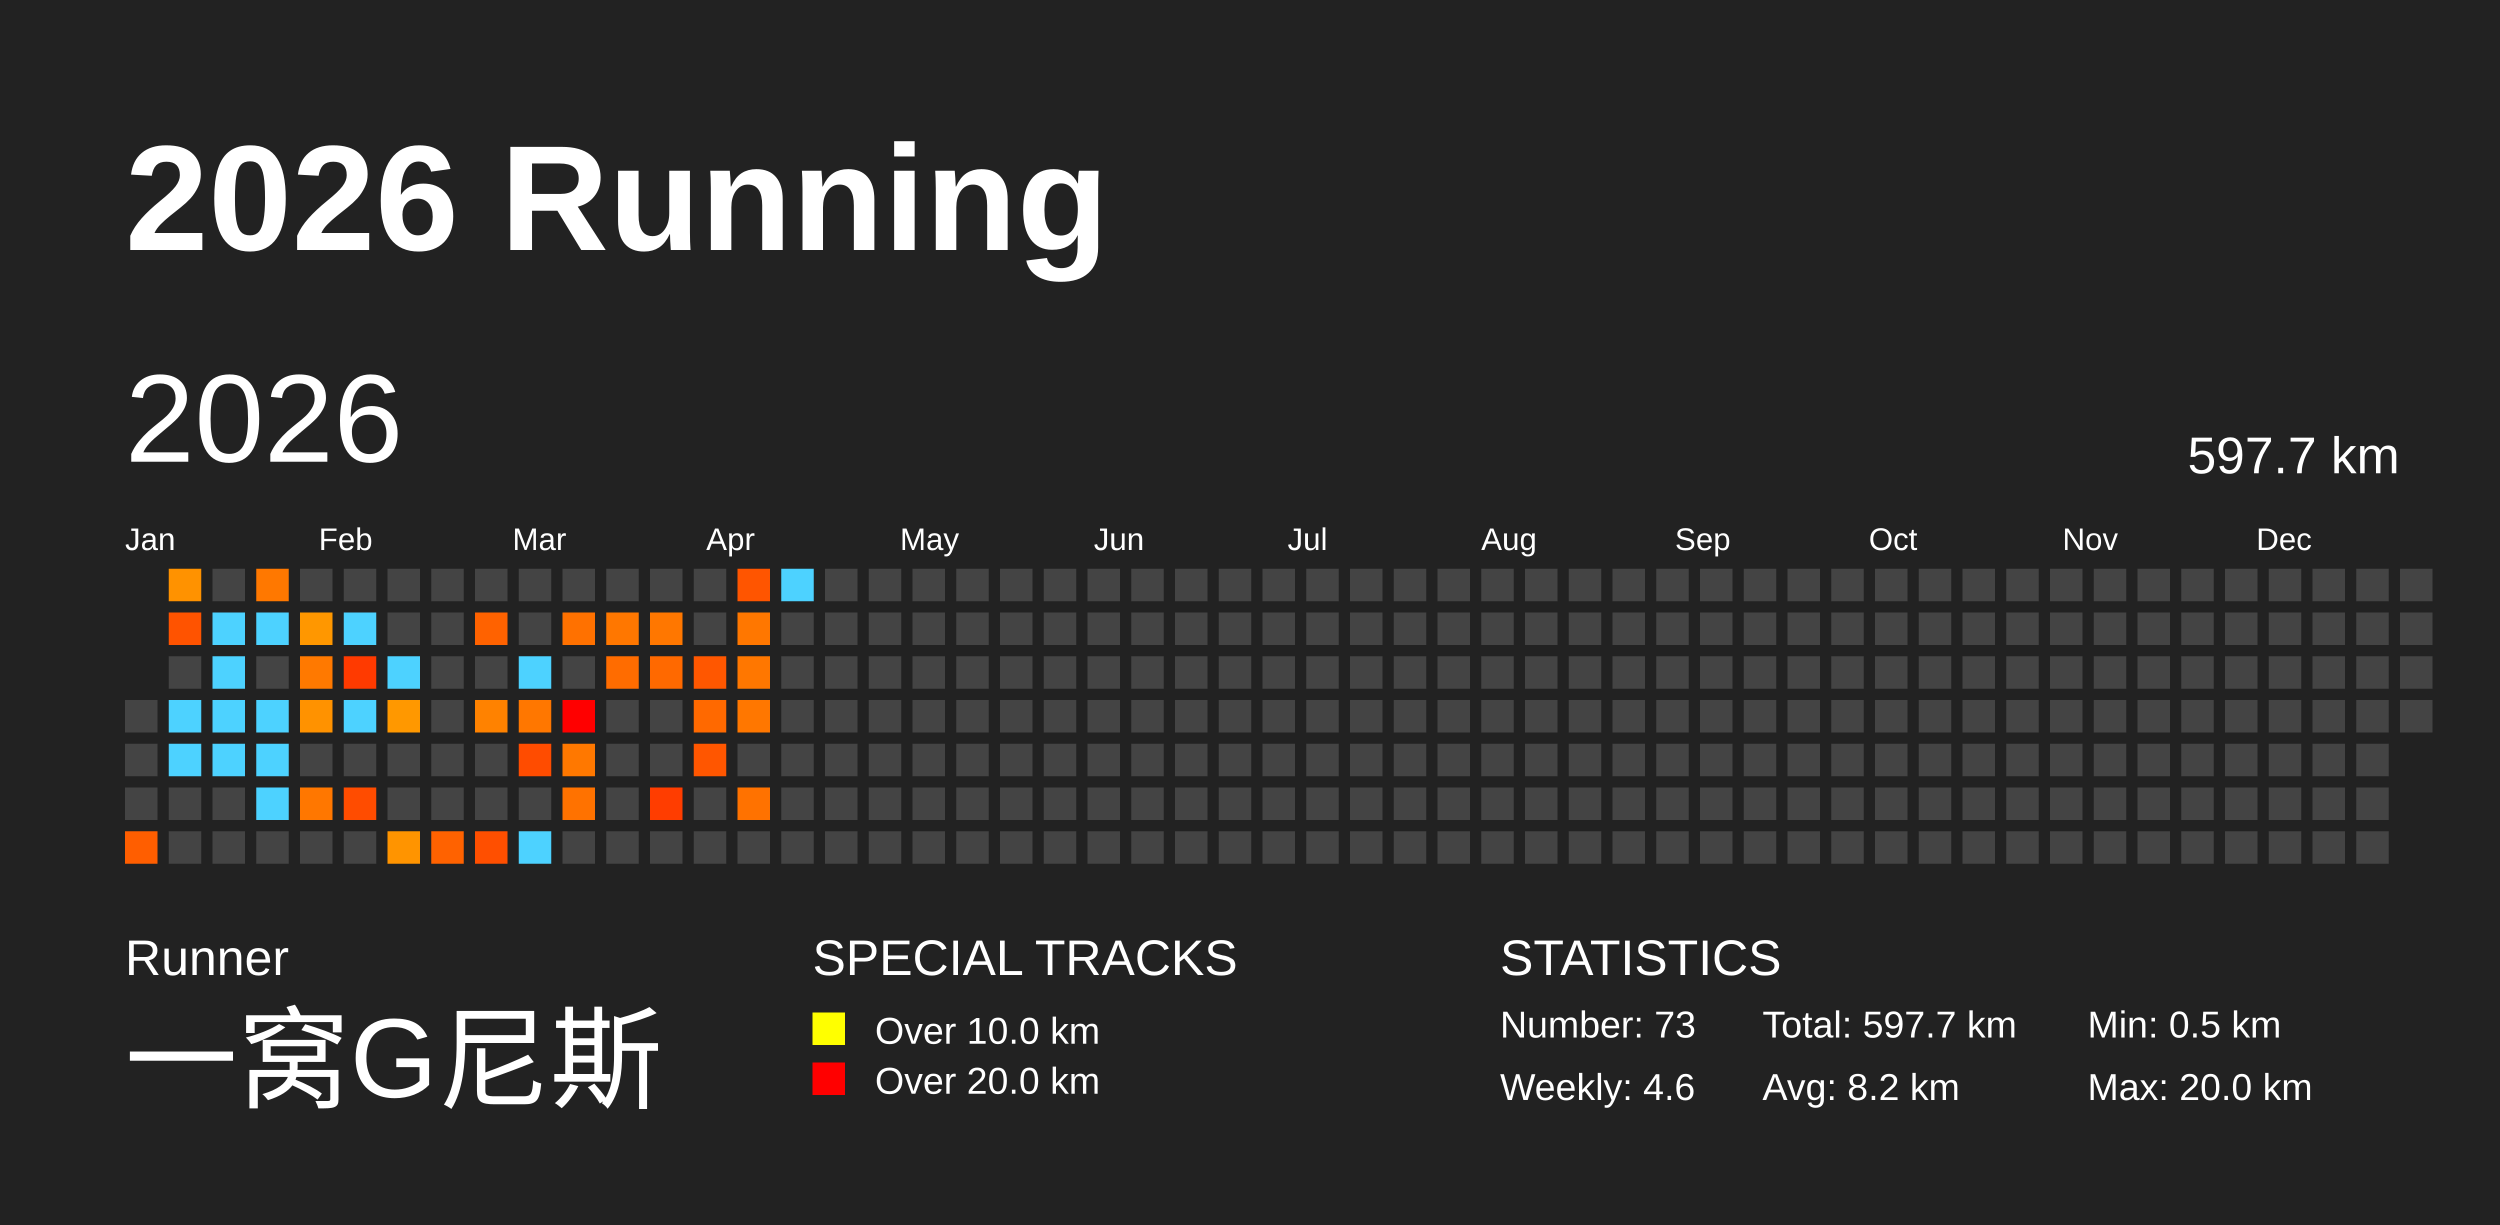
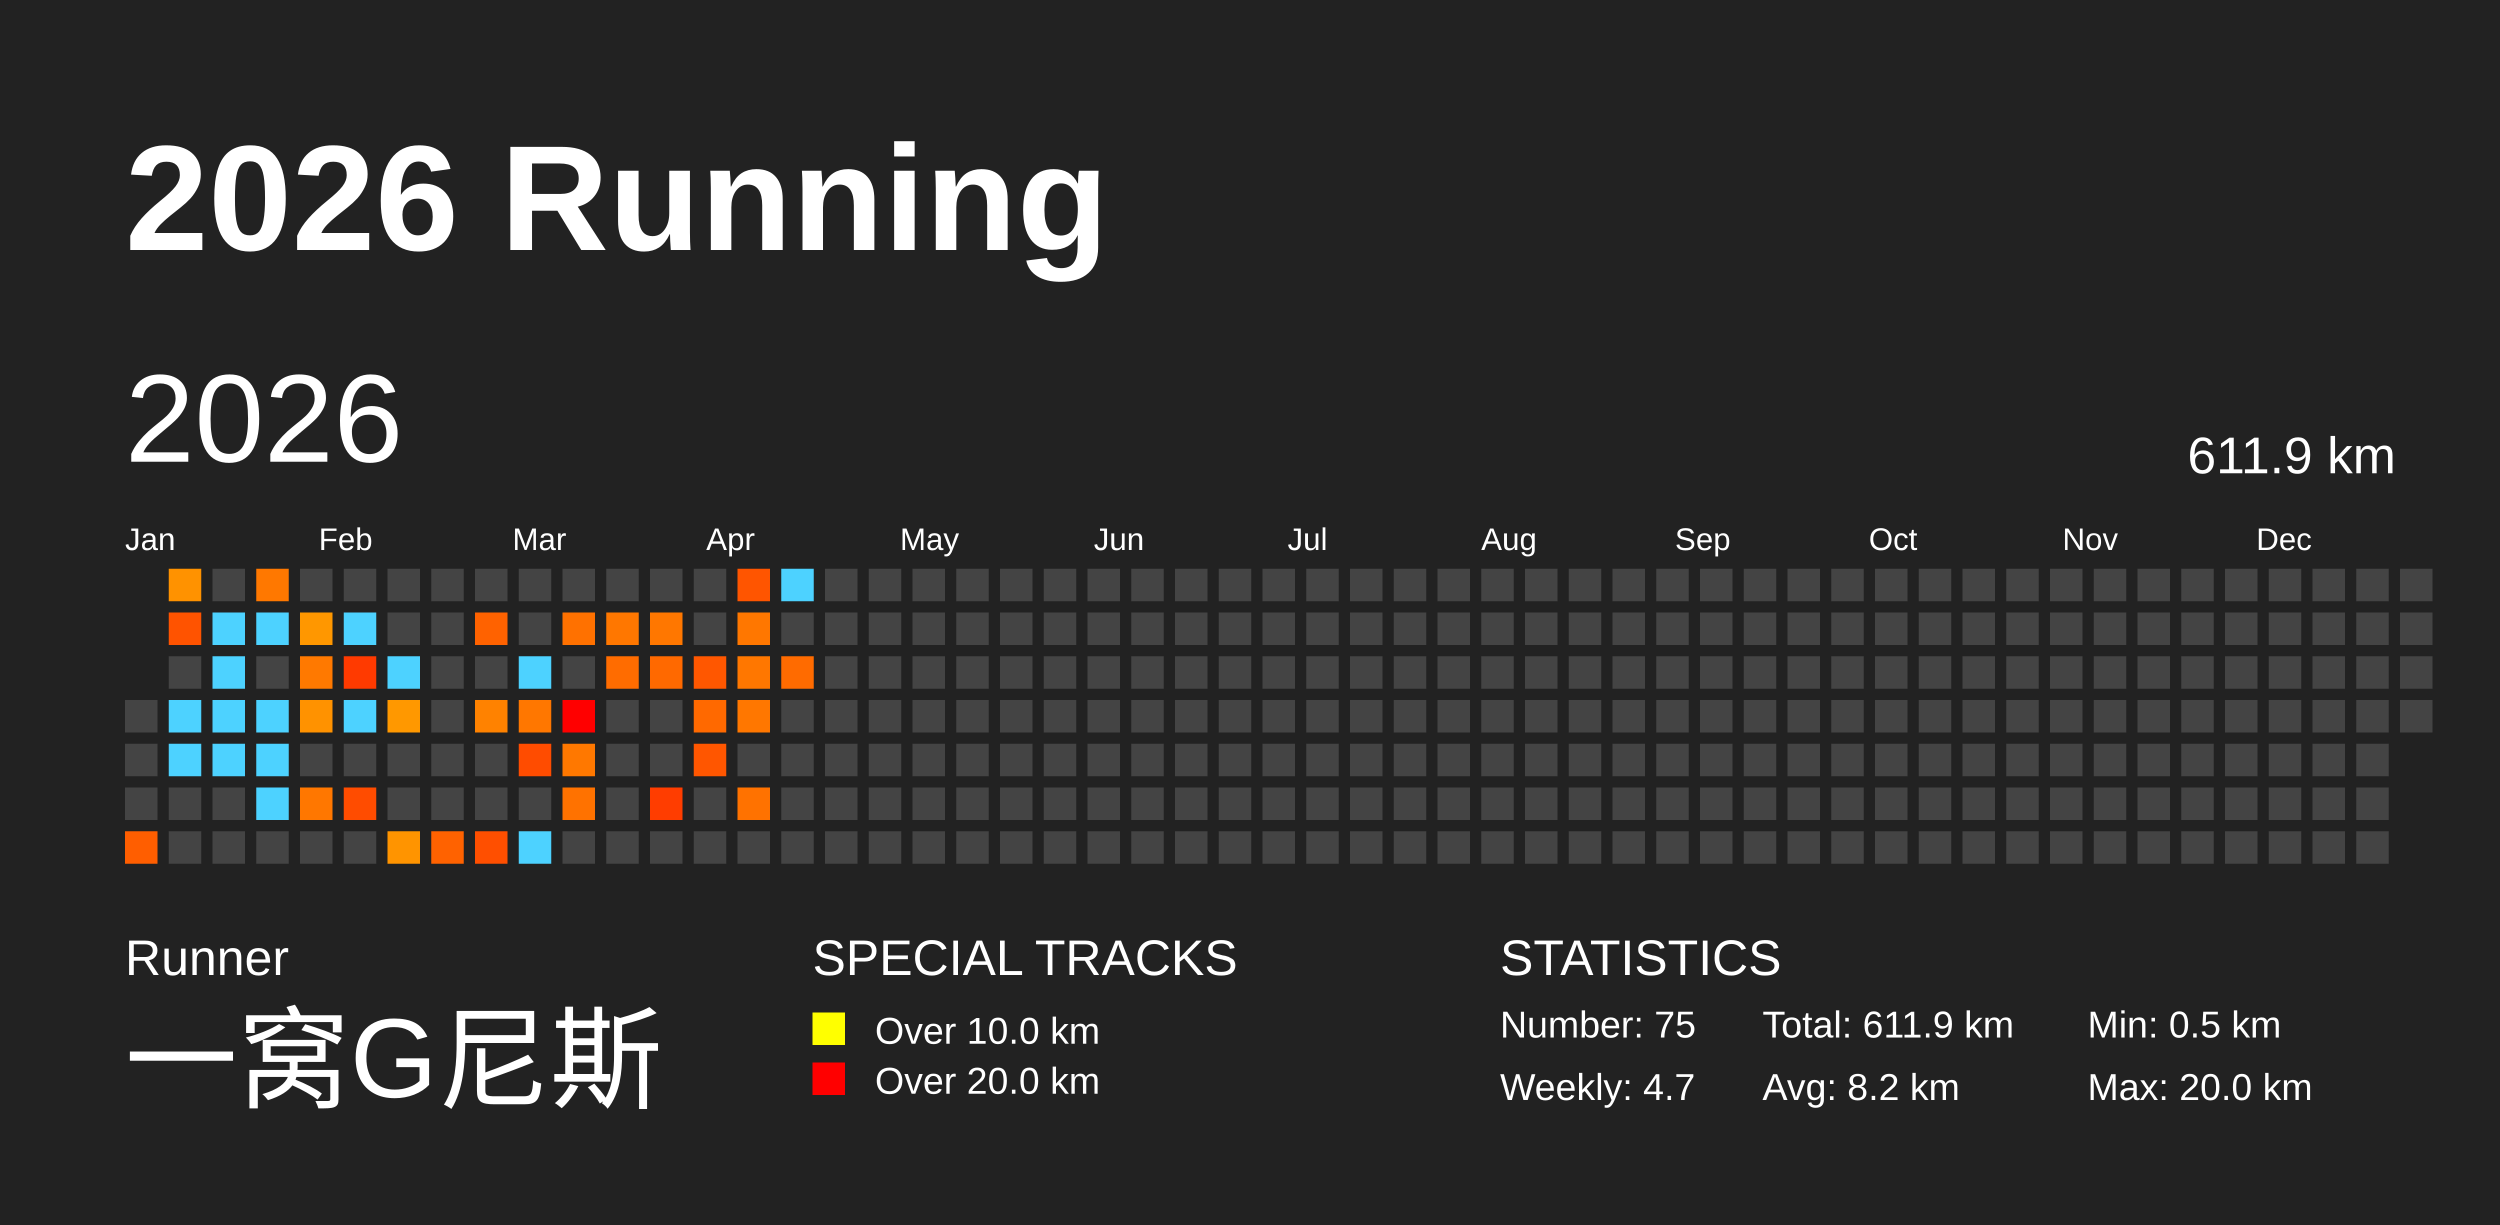
<svg xmlns="http://www.w3.org/2000/svg" baseProfile="full" height="98mm" version="1.1" viewBox="0,0,200,98" width="200mm">
  <defs />
  <rect fill="#222222" height="98" width="200" x="0" y="0" />
  <text fill="#FFFFFF" style="font-size:12px; font-family:Arial; font-weight:bold;" x="10" y="20">2026 Running</text>
  <text fill="#FFFFFF" style="font-size:4px; font-family:Arial" x="10" y="78">Runner</text>
  <text fill="#FFFFFF" style="font-size:9px; font-family:Arial" x="10" y="88">一窝G尼斯</text>
  <text fill="#FFFFFF" style="font-size:4px; font-family:Arial" x="65" y="78">SPECIAL TRACKS</text>
  <rect fill="yellow" height="2.6" width="2.6" x="65" y="81" />
  <text fill="#FFFFFF" style="font-size:3px; font-family:Arial" x="70" y="83.5">Over 10.0 km</text>
  <rect fill="red" height="2.6" width="2.6" x="65" y="85" />
  <text fill="#FFFFFF" style="font-size:3px; font-family:Arial" x="70" y="87.5">Over 20.0 km</text>
  <text fill="#FFFFFF" style="font-size:4px; font-family:Arial" x="120" y="78">STATISTICS</text>
-   <text fill="#FFFFFF" style="font-size:3px; font-family:Arial" x="120" y="83">Number: 73</text>
-   <text fill="#FFFFFF" style="font-size:3px; font-family:Arial" x="120" y="88">Weekly: 4.6</text>
-   <text fill="#FFFFFF" style="font-size:3px; font-family:Arial" x="141" y="83">Total: 597.7 km</text>
+   <text fill="#FFFFFF" style="font-size:3px; font-family:Arial" x="120" y="83">Number: 75</text>
+   <text fill="#FFFFFF" style="font-size:3px; font-family:Arial" x="120" y="88">Weekly: 4.7</text>
+   <text fill="#FFFFFF" style="font-size:3px; font-family:Arial" x="141" y="83">Total: 611.9 km</text>
  <text fill="#FFFFFF" style="font-size:3px; font-family:Arial" x="141" y="88">Avg: 8.2 km</text>
  <text fill="#FFFFFF" style="font-size:3px; font-family:Arial" x="167" y="83">Min: 0.5 km</text>
  <text fill="#FFFFFF" style="font-size:3px; font-family:Arial" x="167" y="88">Max: 20.0 km</text>
  <text dominant-baseline="hanging" fill="#FFFFFF" style="font-size:10.0px; font-family:Arial;" x="10" y="30">2026</text>
-   <text dominant-baseline="hanging" fill="#FFFFFF" style="font-size:4.125px; font-family:Arial;" x="175" y="35">597.7 km</text>
+   <text dominant-baseline="hanging" fill="#FFFFFF" style="font-size:4.125px; font-family:Arial;" x="175" y="35">611.9 km</text>
  <text fill="#FFFFFF" style="font-size:2.5px; font-family:Arial" x="10.0" y="44">Jan</text>
  <text fill="#FFFFFF" style="font-size:2.5px; font-family:Arial" x="25.5" y="44">Feb</text>
  <text fill="#FFFFFF" style="font-size:2.5px; font-family:Arial" x="41.0" y="44">Mar</text>
  <text fill="#FFFFFF" style="font-size:2.5px; font-family:Arial" x="56.5" y="44">Apr</text>
  <text fill="#FFFFFF" style="font-size:2.5px; font-family:Arial" x="72.0" y="44">May</text>
  <text fill="#FFFFFF" style="font-size:2.5px; font-family:Arial" x="87.5" y="44">Jun</text>
  <text fill="#FFFFFF" style="font-size:2.5px; font-family:Arial" x="103.0" y="44">Jul</text>
  <text fill="#FFFFFF" style="font-size:2.5px; font-family:Arial" x="118.5" y="44">Aug</text>
  <text fill="#FFFFFF" style="font-size:2.5px; font-family:Arial" x="134.0" y="44">Sep</text>
  <text fill="#FFFFFF" style="font-size:2.5px; font-family:Arial" x="149.5" y="44">Oct</text>
  <text fill="#FFFFFF" style="font-size:2.5px; font-family:Arial" x="165.0" y="44">Nov</text>
  <text fill="#FFFFFF" style="font-size:2.5px; font-family:Arial" x="180.5" y="44">Dec</text>
  <rect fill="#444444" height="2.6" width="2.6" x="10.0" y="56.0" />
  <rect fill="#444444" height="2.6" width="2.6" x="10.0" y="59.5" />
  <rect fill="#444444" height="2.6" width="2.6" x="10.0" y="63.0" />
  <rect fill="#ff5e00" height="2.6" width="2.6" x="10.0" y="66.5" />
  <rect fill="#ff9200" height="2.6" width="2.6" x="13.5" y="45.5" />
  <rect fill="#ff5300" height="2.6" width="2.6" x="13.5" y="49.0" />
  <rect fill="#444444" height="2.6" width="2.6" x="13.5" y="52.5" />
  <rect fill="#4dd2ff" height="2.6" width="2.6" x="13.5" y="56.0" />
  <rect fill="#4dd2ff" height="2.6" width="2.6" x="13.5" y="59.5" />
  <rect fill="#444444" height="2.6" width="2.6" x="13.5" y="63.0" />
  <rect fill="#444444" height="2.6" width="2.6" x="13.5" y="66.5" />
  <rect fill="#444444" height="2.6" width="2.6" x="17.0" y="45.5" />
  <rect fill="#4dd2ff" height="2.6" width="2.6" x="17.0" y="49.0" />
  <rect fill="#4dd2ff" height="2.6" width="2.6" x="17.0" y="52.5" />
  <rect fill="#4dd2ff" height="2.6" width="2.6" x="17.0" y="56.0" />
  <rect fill="#4dd2ff" height="2.6" width="2.6" x="17.0" y="59.5" />
  <rect fill="#444444" height="2.6" width="2.6" x="17.0" y="63.0" />
  <rect fill="#444444" height="2.6" width="2.6" x="17.0" y="66.5" />
  <rect fill="#ff7800" height="2.6" width="2.6" x="20.5" y="45.5" />
  <rect fill="#4dd2ff" height="2.6" width="2.6" x="20.5" y="49.0" />
  <rect fill="#444444" height="2.6" width="2.6" x="20.5" y="52.5" />
  <rect fill="#4dd2ff" height="2.6" width="2.6" x="20.5" y="56.0" />
  <rect fill="#4dd2ff" height="2.6" width="2.6" x="20.5" y="59.5" />
  <rect fill="#4dd2ff" height="2.6" width="2.6" x="20.5" y="63.0" />
  <rect fill="#444444" height="2.6" width="2.6" x="20.5" y="66.5" />
  <rect fill="#444444" height="2.6" width="2.6" x="24.0" y="45.5" />
  <rect fill="#ff9700" height="2.6" width="2.6" x="24.0" y="49.0" />
  <rect fill="#ff7900" height="2.6" width="2.6" x="24.0" y="52.5" />
  <rect fill="#ff9200" height="2.6" width="2.6" x="24.0" y="56.0" />
  <rect fill="#444444" height="2.6" width="2.6" x="24.0" y="59.5" />
  <rect fill="#ff7700" height="2.6" width="2.6" x="24.0" y="63.0" />
  <rect fill="#444444" height="2.6" width="2.6" x="24.0" y="66.5" />
  <rect fill="#444444" height="2.6" width="2.6" x="27.5" y="45.5" />
  <rect fill="#4dd2ff" height="2.6" width="2.6" x="27.5" y="49.0" />
  <rect fill="#ff3a00" height="2.6" width="2.6" x="27.5" y="52.5" />
  <rect fill="#4dd2ff" height="2.6" width="2.6" x="27.5" y="56.0" />
  <rect fill="#444444" height="2.6" width="2.6" x="27.5" y="59.5" />
  <rect fill="#ff4c00" height="2.6" width="2.6" x="27.5" y="63.0" />
  <rect fill="#444444" height="2.6" width="2.6" x="27.5" y="66.5" />
  <rect fill="#444444" height="2.6" width="2.6" x="31.0" y="45.5" />
  <rect fill="#444444" height="2.6" width="2.6" x="31.0" y="49.0" />
  <rect fill="#4dd2ff" height="2.6" width="2.6" x="31.0" y="52.5" />
  <rect fill="#ff9800" height="2.6" width="2.6" x="31.0" y="56.0" />
  <rect fill="#444444" height="2.6" width="2.6" x="31.0" y="59.5" />
  <rect fill="#444444" height="2.6" width="2.6" x="31.0" y="63.0" />
  <rect fill="#ff9400" height="2.6" width="2.6" x="31.0" y="66.5" />
  <rect fill="#444444" height="2.6" width="2.6" x="34.5" y="45.5" />
  <rect fill="#444444" height="2.6" width="2.6" x="34.5" y="49.0" />
  <rect fill="#444444" height="2.6" width="2.6" x="34.5" y="52.5" />
  <rect fill="#444444" height="2.6" width="2.6" x="34.5" y="56.0" />
  <rect fill="#444444" height="2.6" width="2.6" x="34.5" y="59.5" />
  <rect fill="#444444" height="2.6" width="2.6" x="34.5" y="63.0" />
  <rect fill="#ff6200" height="2.6" width="2.6" x="34.5" y="66.5" />
  <rect fill="#444444" height="2.6" width="2.6" x="38.0" y="45.5" />
  <rect fill="#ff6200" height="2.6" width="2.6" x="38.0" y="49.0" />
  <rect fill="#444444" height="2.6" width="2.6" x="38.0" y="52.5" />
  <rect fill="#ff8200" height="2.6" width="2.6" x="38.0" y="56.0" />
  <rect fill="#444444" height="2.6" width="2.6" x="38.0" y="59.5" />
  <rect fill="#444444" height="2.6" width="2.6" x="38.0" y="63.0" />
  <rect fill="#ff4f00" height="2.6" width="2.6" x="38.0" y="66.5" />
  <rect fill="#444444" height="2.6" width="2.6" x="41.5" y="45.5" />
  <rect fill="#444444" height="2.6" width="2.6" x="41.5" y="49.0" />
  <rect fill="#4dd2ff" height="2.6" width="2.6" x="41.5" y="52.5" />
  <rect fill="#ff7700" height="2.6" width="2.6" x="41.5" y="56.0" />
  <rect fill="#ff4c00" height="2.6" width="2.6" x="41.5" y="59.5" />
  <rect fill="#444444" height="2.6" width="2.6" x="41.5" y="63.0" />
  <rect fill="#4dd2ff" height="2.6" width="2.6" x="41.5" y="66.5" />
  <rect fill="#444444" height="2.6" width="2.6" x="45.0" y="45.5" />
  <rect fill="#ff7100" height="2.6" width="2.6" x="45.0" y="49.0" />
  <rect fill="#444444" height="2.6" width="2.6" x="45.0" y="52.5" />
  <rect fill="red" height="2.6" width="2.6" x="45.0" y="56.0" />
  <rect fill="#ff7800" height="2.6" width="2.6" x="45.0" y="59.5" />
  <rect fill="#ff7200" height="2.6" width="2.6" x="45.0" y="63.0" />
  <rect fill="#444444" height="2.6" width="2.6" x="45.0" y="66.5" />
  <rect fill="#444444" height="2.6" width="2.6" x="48.5" y="45.5" />
  <rect fill="#ff7700" height="2.6" width="2.6" x="48.5" y="49.0" />
  <rect fill="#ff6c00" height="2.6" width="2.6" x="48.5" y="52.5" />
  <rect fill="#444444" height="2.6" width="2.6" x="48.5" y="56.0" />
  <rect fill="#444444" height="2.6" width="2.6" x="48.5" y="59.5" />
  <rect fill="#444444" height="2.6" width="2.6" x="48.5" y="63.0" />
  <rect fill="#444444" height="2.6" width="2.6" x="48.5" y="66.5" />
  <rect fill="#444444" height="2.6" width="2.6" x="52.0" y="45.5" />
  <rect fill="#ff7700" height="2.6" width="2.6" x="52.0" y="49.0" />
  <rect fill="#ff6900" height="2.6" width="2.6" x="52.0" y="52.5" />
  <rect fill="#444444" height="2.6" width="2.6" x="52.0" y="56.0" />
  <rect fill="#444444" height="2.6" width="2.6" x="52.0" y="59.5" />
  <rect fill="#ff3d00" height="2.6" width="2.6" x="52.0" y="63.0" />
  <rect fill="#444444" height="2.6" width="2.6" x="52.0" y="66.5" />
  <rect fill="#444444" height="2.6" width="2.6" x="55.5" y="45.5" />
  <rect fill="#444444" height="2.6" width="2.6" x="55.5" y="49.0" />
  <rect fill="#ff5700" height="2.6" width="2.6" x="55.5" y="52.5" />
  <rect fill="#ff6900" height="2.6" width="2.6" x="55.5" y="56.0" />
  <rect fill="#ff5600" height="2.6" width="2.6" x="55.5" y="59.5" />
  <rect fill="#444444" height="2.6" width="2.6" x="55.5" y="63.0" />
  <rect fill="#444444" height="2.6" width="2.6" x="55.5" y="66.5" />
  <rect fill="#ff5500" height="2.6" width="2.6" x="59.0" y="45.5" />
  <rect fill="#ff7700" height="2.6" width="2.6" x="59.0" y="49.0" />
  <rect fill="#ff7700" height="2.6" width="2.6" x="59.0" y="52.5" />
  <rect fill="#ff7700" height="2.6" width="2.6" x="59.0" y="56.0" />
  <rect fill="#444444" height="2.6" width="2.6" x="59.0" y="59.5" />
  <rect fill="#ff7200" height="2.6" width="2.6" x="59.0" y="63.0" />
  <rect fill="#444444" height="2.6" width="2.6" x="59.0" y="66.5" />
  <rect fill="#4dd2ff" height="2.6" width="2.6" x="62.5" y="45.5" />
  <rect fill="#444444" height="2.6" width="2.6" x="62.5" y="49.0" />
-   <rect fill="#444444" height="2.6" width="2.6" x="62.5" y="52.5" />
+   <rect fill="#ff6b00" height="2.6" width="2.6" x="62.5" y="52.5" />
  <rect fill="#444444" height="2.6" width="2.6" x="62.5" y="56.0" />
  <rect fill="#444444" height="2.6" width="2.6" x="62.5" y="59.5" />
  <rect fill="#444444" height="2.6" width="2.6" x="62.5" y="63.0" />
  <rect fill="#444444" height="2.6" width="2.6" x="62.5" y="66.5" />
  <rect fill="#444444" height="2.6" width="2.6" x="66.0" y="45.5" />
  <rect fill="#444444" height="2.6" width="2.6" x="66.0" y="49.0" />
  <rect fill="#444444" height="2.6" width="2.6" x="66.0" y="52.5" />
  <rect fill="#444444" height="2.6" width="2.6" x="66.0" y="56.0" />
  <rect fill="#444444" height="2.6" width="2.6" x="66.0" y="59.5" />
  <rect fill="#444444" height="2.6" width="2.6" x="66.0" y="63.0" />
  <rect fill="#444444" height="2.6" width="2.6" x="66.0" y="66.5" />
  <rect fill="#444444" height="2.6" width="2.6" x="69.5" y="45.5" />
  <rect fill="#444444" height="2.6" width="2.6" x="69.5" y="49.0" />
  <rect fill="#444444" height="2.6" width="2.6" x="69.5" y="52.5" />
  <rect fill="#444444" height="2.6" width="2.6" x="69.5" y="56.0" />
  <rect fill="#444444" height="2.6" width="2.6" x="69.5" y="59.5" />
  <rect fill="#444444" height="2.6" width="2.6" x="69.5" y="63.0" />
  <rect fill="#444444" height="2.6" width="2.6" x="69.5" y="66.5" />
  <rect fill="#444444" height="2.6" width="2.6" x="73.0" y="45.5" />
  <rect fill="#444444" height="2.6" width="2.6" x="73.0" y="49.0" />
  <rect fill="#444444" height="2.6" width="2.6" x="73.0" y="52.5" />
  <rect fill="#444444" height="2.6" width="2.6" x="73.0" y="56.0" />
  <rect fill="#444444" height="2.6" width="2.6" x="73.0" y="59.5" />
  <rect fill="#444444" height="2.6" width="2.6" x="73.0" y="63.0" />
  <rect fill="#444444" height="2.6" width="2.6" x="73.0" y="66.5" />
  <rect fill="#444444" height="2.6" width="2.6" x="76.5" y="45.5" />
  <rect fill="#444444" height="2.6" width="2.6" x="76.5" y="49.0" />
  <rect fill="#444444" height="2.6" width="2.6" x="76.5" y="52.5" />
  <rect fill="#444444" height="2.6" width="2.6" x="76.5" y="56.0" />
  <rect fill="#444444" height="2.6" width="2.6" x="76.5" y="59.5" />
  <rect fill="#444444" height="2.6" width="2.6" x="76.5" y="63.0" />
  <rect fill="#444444" height="2.6" width="2.6" x="76.5" y="66.5" />
  <rect fill="#444444" height="2.6" width="2.6" x="80.0" y="45.5" />
  <rect fill="#444444" height="2.6" width="2.6" x="80.0" y="49.0" />
  <rect fill="#444444" height="2.6" width="2.6" x="80.0" y="52.5" />
  <rect fill="#444444" height="2.6" width="2.6" x="80.0" y="56.0" />
  <rect fill="#444444" height="2.6" width="2.6" x="80.0" y="59.5" />
  <rect fill="#444444" height="2.6" width="2.6" x="80.0" y="63.0" />
  <rect fill="#444444" height="2.6" width="2.6" x="80.0" y="66.5" />
  <rect fill="#444444" height="2.6" width="2.6" x="83.5" y="45.5" />
  <rect fill="#444444" height="2.6" width="2.6" x="83.5" y="49.0" />
  <rect fill="#444444" height="2.6" width="2.6" x="83.5" y="52.5" />
  <rect fill="#444444" height="2.6" width="2.6" x="83.5" y="56.0" />
  <rect fill="#444444" height="2.6" width="2.6" x="83.5" y="59.5" />
  <rect fill="#444444" height="2.6" width="2.6" x="83.5" y="63.0" />
  <rect fill="#444444" height="2.6" width="2.6" x="83.5" y="66.5" />
  <rect fill="#444444" height="2.6" width="2.6" x="87.0" y="45.5" />
  <rect fill="#444444" height="2.6" width="2.6" x="87.0" y="49.0" />
  <rect fill="#444444" height="2.6" width="2.6" x="87.0" y="52.5" />
  <rect fill="#444444" height="2.6" width="2.6" x="87.0" y="56.0" />
  <rect fill="#444444" height="2.6" width="2.6" x="87.0" y="59.5" />
  <rect fill="#444444" height="2.6" width="2.6" x="87.0" y="63.0" />
  <rect fill="#444444" height="2.6" width="2.6" x="87.0" y="66.5" />
  <rect fill="#444444" height="2.6" width="2.6" x="90.5" y="45.5" />
  <rect fill="#444444" height="2.6" width="2.6" x="90.5" y="49.0" />
  <rect fill="#444444" height="2.6" width="2.6" x="90.5" y="52.5" />
  <rect fill="#444444" height="2.6" width="2.6" x="90.5" y="56.0" />
  <rect fill="#444444" height="2.6" width="2.6" x="90.5" y="59.5" />
  <rect fill="#444444" height="2.6" width="2.6" x="90.5" y="63.0" />
  <rect fill="#444444" height="2.6" width="2.6" x="90.5" y="66.5" />
  <rect fill="#444444" height="2.6" width="2.6" x="94.0" y="45.5" />
  <rect fill="#444444" height="2.6" width="2.6" x="94.0" y="49.0" />
  <rect fill="#444444" height="2.6" width="2.6" x="94.0" y="52.5" />
  <rect fill="#444444" height="2.6" width="2.6" x="94.0" y="56.0" />
  <rect fill="#444444" height="2.6" width="2.6" x="94.0" y="59.5" />
  <rect fill="#444444" height="2.6" width="2.6" x="94.0" y="63.0" />
  <rect fill="#444444" height="2.6" width="2.6" x="94.0" y="66.5" />
  <rect fill="#444444" height="2.6" width="2.6" x="97.5" y="45.5" />
  <rect fill="#444444" height="2.6" width="2.6" x="97.5" y="49.0" />
  <rect fill="#444444" height="2.6" width="2.6" x="97.5" y="52.5" />
  <rect fill="#444444" height="2.6" width="2.6" x="97.5" y="56.0" />
  <rect fill="#444444" height="2.6" width="2.6" x="97.5" y="59.5" />
  <rect fill="#444444" height="2.6" width="2.6" x="97.5" y="63.0" />
  <rect fill="#444444" height="2.6" width="2.6" x="97.5" y="66.5" />
  <rect fill="#444444" height="2.6" width="2.6" x="101.0" y="45.5" />
  <rect fill="#444444" height="2.6" width="2.6" x="101.0" y="49.0" />
  <rect fill="#444444" height="2.6" width="2.6" x="101.0" y="52.5" />
  <rect fill="#444444" height="2.6" width="2.6" x="101.0" y="56.0" />
  <rect fill="#444444" height="2.6" width="2.6" x="101.0" y="59.5" />
  <rect fill="#444444" height="2.6" width="2.6" x="101.0" y="63.0" />
  <rect fill="#444444" height="2.6" width="2.6" x="101.0" y="66.5" />
  <rect fill="#444444" height="2.6" width="2.6" x="104.5" y="45.5" />
  <rect fill="#444444" height="2.6" width="2.6" x="104.5" y="49.0" />
  <rect fill="#444444" height="2.6" width="2.6" x="104.5" y="52.5" />
  <rect fill="#444444" height="2.6" width="2.6" x="104.5" y="56.0" />
  <rect fill="#444444" height="2.6" width="2.6" x="104.5" y="59.5" />
  <rect fill="#444444" height="2.6" width="2.6" x="104.5" y="63.0" />
  <rect fill="#444444" height="2.6" width="2.6" x="104.5" y="66.5" />
  <rect fill="#444444" height="2.6" width="2.6" x="108.0" y="45.5" />
  <rect fill="#444444" height="2.6" width="2.6" x="108.0" y="49.0" />
  <rect fill="#444444" height="2.6" width="2.6" x="108.0" y="52.5" />
  <rect fill="#444444" height="2.6" width="2.6" x="108.0" y="56.0" />
  <rect fill="#444444" height="2.6" width="2.6" x="108.0" y="59.5" />
  <rect fill="#444444" height="2.6" width="2.6" x="108.0" y="63.0" />
  <rect fill="#444444" height="2.6" width="2.6" x="108.0" y="66.5" />
  <rect fill="#444444" height="2.6" width="2.6" x="111.5" y="45.5" />
  <rect fill="#444444" height="2.6" width="2.6" x="111.5" y="49.0" />
  <rect fill="#444444" height="2.6" width="2.6" x="111.5" y="52.5" />
  <rect fill="#444444" height="2.6" width="2.6" x="111.5" y="56.0" />
  <rect fill="#444444" height="2.6" width="2.6" x="111.5" y="59.5" />
  <rect fill="#444444" height="2.6" width="2.6" x="111.5" y="63.0" />
  <rect fill="#444444" height="2.6" width="2.6" x="111.5" y="66.5" />
  <rect fill="#444444" height="2.6" width="2.6" x="115.0" y="45.5" />
  <rect fill="#444444" height="2.6" width="2.6" x="115.0" y="49.0" />
  <rect fill="#444444" height="2.6" width="2.6" x="115.0" y="52.5" />
  <rect fill="#444444" height="2.6" width="2.6" x="115.0" y="56.0" />
  <rect fill="#444444" height="2.6" width="2.6" x="115.0" y="59.5" />
  <rect fill="#444444" height="2.6" width="2.6" x="115.0" y="63.0" />
  <rect fill="#444444" height="2.6" width="2.6" x="115.0" y="66.5" />
  <rect fill="#444444" height="2.6" width="2.6" x="118.5" y="45.5" />
  <rect fill="#444444" height="2.6" width="2.6" x="118.5" y="49.0" />
  <rect fill="#444444" height="2.6" width="2.6" x="118.5" y="52.5" />
  <rect fill="#444444" height="2.6" width="2.6" x="118.5" y="56.0" />
  <rect fill="#444444" height="2.6" width="2.6" x="118.5" y="59.5" />
  <rect fill="#444444" height="2.6" width="2.6" x="118.5" y="63.0" />
  <rect fill="#444444" height="2.6" width="2.6" x="118.5" y="66.5" />
  <rect fill="#444444" height="2.6" width="2.6" x="122.0" y="45.5" />
  <rect fill="#444444" height="2.6" width="2.6" x="122.0" y="49.0" />
  <rect fill="#444444" height="2.6" width="2.6" x="122.0" y="52.5" />
  <rect fill="#444444" height="2.6" width="2.6" x="122.0" y="56.0" />
  <rect fill="#444444" height="2.6" width="2.6" x="122.0" y="59.5" />
  <rect fill="#444444" height="2.6" width="2.6" x="122.0" y="63.0" />
  <rect fill="#444444" height="2.6" width="2.6" x="122.0" y="66.5" />
  <rect fill="#444444" height="2.6" width="2.6" x="125.5" y="45.5" />
  <rect fill="#444444" height="2.6" width="2.6" x="125.5" y="49.0" />
  <rect fill="#444444" height="2.6" width="2.6" x="125.5" y="52.5" />
  <rect fill="#444444" height="2.6" width="2.6" x="125.5" y="56.0" />
  <rect fill="#444444" height="2.6" width="2.6" x="125.5" y="59.5" />
  <rect fill="#444444" height="2.6" width="2.6" x="125.5" y="63.0" />
  <rect fill="#444444" height="2.6" width="2.6" x="125.5" y="66.5" />
  <rect fill="#444444" height="2.6" width="2.6" x="129.0" y="45.5" />
  <rect fill="#444444" height="2.6" width="2.6" x="129.0" y="49.0" />
  <rect fill="#444444" height="2.6" width="2.6" x="129.0" y="52.5" />
  <rect fill="#444444" height="2.6" width="2.6" x="129.0" y="56.0" />
  <rect fill="#444444" height="2.6" width="2.6" x="129.0" y="59.5" />
  <rect fill="#444444" height="2.6" width="2.6" x="129.0" y="63.0" />
  <rect fill="#444444" height="2.6" width="2.6" x="129.0" y="66.5" />
  <rect fill="#444444" height="2.6" width="2.6" x="132.5" y="45.5" />
  <rect fill="#444444" height="2.6" width="2.6" x="132.5" y="49.0" />
  <rect fill="#444444" height="2.6" width="2.6" x="132.5" y="52.5" />
  <rect fill="#444444" height="2.6" width="2.6" x="132.5" y="56.0" />
  <rect fill="#444444" height="2.6" width="2.6" x="132.5" y="59.5" />
  <rect fill="#444444" height="2.6" width="2.6" x="132.5" y="63.0" />
  <rect fill="#444444" height="2.6" width="2.6" x="132.5" y="66.5" />
  <rect fill="#444444" height="2.6" width="2.6" x="136.0" y="45.5" />
  <rect fill="#444444" height="2.6" width="2.6" x="136.0" y="49.0" />
  <rect fill="#444444" height="2.6" width="2.6" x="136.0" y="52.5" />
  <rect fill="#444444" height="2.6" width="2.6" x="136.0" y="56.0" />
  <rect fill="#444444" height="2.6" width="2.6" x="136.0" y="59.5" />
  <rect fill="#444444" height="2.6" width="2.6" x="136.0" y="63.0" />
  <rect fill="#444444" height="2.6" width="2.6" x="136.0" y="66.5" />
  <rect fill="#444444" height="2.6" width="2.6" x="139.5" y="45.5" />
  <rect fill="#444444" height="2.6" width="2.6" x="139.5" y="49.0" />
  <rect fill="#444444" height="2.6" width="2.6" x="139.5" y="52.5" />
  <rect fill="#444444" height="2.6" width="2.6" x="139.5" y="56.0" />
  <rect fill="#444444" height="2.6" width="2.6" x="139.5" y="59.5" />
  <rect fill="#444444" height="2.6" width="2.6" x="139.5" y="63.0" />
  <rect fill="#444444" height="2.6" width="2.6" x="139.5" y="66.5" />
  <rect fill="#444444" height="2.6" width="2.6" x="143.0" y="45.5" />
  <rect fill="#444444" height="2.6" width="2.6" x="143.0" y="49.0" />
  <rect fill="#444444" height="2.6" width="2.6" x="143.0" y="52.5" />
  <rect fill="#444444" height="2.6" width="2.6" x="143.0" y="56.0" />
  <rect fill="#444444" height="2.6" width="2.6" x="143.0" y="59.5" />
  <rect fill="#444444" height="2.6" width="2.6" x="143.0" y="63.0" />
  <rect fill="#444444" height="2.6" width="2.6" x="143.0" y="66.5" />
  <rect fill="#444444" height="2.6" width="2.6" x="146.5" y="45.5" />
  <rect fill="#444444" height="2.6" width="2.6" x="146.5" y="49.0" />
  <rect fill="#444444" height="2.6" width="2.6" x="146.5" y="52.5" />
  <rect fill="#444444" height="2.6" width="2.6" x="146.5" y="56.0" />
  <rect fill="#444444" height="2.6" width="2.6" x="146.5" y="59.5" />
  <rect fill="#444444" height="2.6" width="2.6" x="146.5" y="63.0" />
  <rect fill="#444444" height="2.6" width="2.6" x="146.5" y="66.5" />
  <rect fill="#444444" height="2.6" width="2.6" x="150.0" y="45.5" />
  <rect fill="#444444" height="2.6" width="2.6" x="150.0" y="49.0" />
  <rect fill="#444444" height="2.6" width="2.6" x="150.0" y="52.5" />
  <rect fill="#444444" height="2.6" width="2.6" x="150.0" y="56.0" />
  <rect fill="#444444" height="2.6" width="2.6" x="150.0" y="59.5" />
  <rect fill="#444444" height="2.6" width="2.6" x="150.0" y="63.0" />
  <rect fill="#444444" height="2.6" width="2.6" x="150.0" y="66.5" />
  <rect fill="#444444" height="2.6" width="2.6" x="153.5" y="45.5" />
  <rect fill="#444444" height="2.6" width="2.6" x="153.5" y="49.0" />
  <rect fill="#444444" height="2.6" width="2.6" x="153.5" y="52.5" />
  <rect fill="#444444" height="2.6" width="2.6" x="153.5" y="56.0" />
  <rect fill="#444444" height="2.6" width="2.6" x="153.5" y="59.5" />
  <rect fill="#444444" height="2.6" width="2.6" x="153.5" y="63.0" />
  <rect fill="#444444" height="2.6" width="2.6" x="153.5" y="66.5" />
  <rect fill="#444444" height="2.6" width="2.6" x="157.0" y="45.5" />
  <rect fill="#444444" height="2.6" width="2.6" x="157.0" y="49.0" />
  <rect fill="#444444" height="2.6" width="2.6" x="157.0" y="52.5" />
  <rect fill="#444444" height="2.6" width="2.6" x="157.0" y="56.0" />
  <rect fill="#444444" height="2.6" width="2.6" x="157.0" y="59.5" />
  <rect fill="#444444" height="2.6" width="2.6" x="157.0" y="63.0" />
  <rect fill="#444444" height="2.6" width="2.6" x="157.0" y="66.5" />
  <rect fill="#444444" height="2.6" width="2.6" x="160.5" y="45.5" />
  <rect fill="#444444" height="2.6" width="2.6" x="160.5" y="49.0" />
  <rect fill="#444444" height="2.6" width="2.6" x="160.5" y="52.5" />
  <rect fill="#444444" height="2.6" width="2.6" x="160.5" y="56.0" />
  <rect fill="#444444" height="2.6" width="2.6" x="160.5" y="59.5" />
  <rect fill="#444444" height="2.6" width="2.6" x="160.5" y="63.0" />
  <rect fill="#444444" height="2.6" width="2.6" x="160.5" y="66.5" />
  <rect fill="#444444" height="2.6" width="2.6" x="164.0" y="45.5" />
  <rect fill="#444444" height="2.6" width="2.6" x="164.0" y="49.0" />
  <rect fill="#444444" height="2.6" width="2.6" x="164.0" y="52.5" />
  <rect fill="#444444" height="2.6" width="2.6" x="164.0" y="56.0" />
  <rect fill="#444444" height="2.6" width="2.6" x="164.0" y="59.5" />
  <rect fill="#444444" height="2.6" width="2.6" x="164.0" y="63.0" />
  <rect fill="#444444" height="2.6" width="2.6" x="164.0" y="66.5" />
  <rect fill="#444444" height="2.6" width="2.6" x="167.5" y="45.5" />
  <rect fill="#444444" height="2.6" width="2.6" x="167.5" y="49.0" />
  <rect fill="#444444" height="2.6" width="2.6" x="167.5" y="52.5" />
  <rect fill="#444444" height="2.6" width="2.6" x="167.5" y="56.0" />
  <rect fill="#444444" height="2.6" width="2.6" x="167.5" y="59.5" />
  <rect fill="#444444" height="2.6" width="2.6" x="167.5" y="63.0" />
  <rect fill="#444444" height="2.6" width="2.6" x="167.5" y="66.5" />
  <rect fill="#444444" height="2.6" width="2.6" x="171.0" y="45.5" />
  <rect fill="#444444" height="2.6" width="2.6" x="171.0" y="49.0" />
  <rect fill="#444444" height="2.6" width="2.6" x="171.0" y="52.5" />
  <rect fill="#444444" height="2.6" width="2.6" x="171.0" y="56.0" />
  <rect fill="#444444" height="2.6" width="2.6" x="171.0" y="59.5" />
  <rect fill="#444444" height="2.6" width="2.6" x="171.0" y="63.0" />
  <rect fill="#444444" height="2.6" width="2.6" x="171.0" y="66.5" />
  <rect fill="#444444" height="2.6" width="2.6" x="174.5" y="45.5" />
  <rect fill="#444444" height="2.6" width="2.6" x="174.5" y="49.0" />
  <rect fill="#444444" height="2.6" width="2.6" x="174.5" y="52.5" />
  <rect fill="#444444" height="2.6" width="2.6" x="174.5" y="56.0" />
  <rect fill="#444444" height="2.6" width="2.6" x="174.5" y="59.5" />
  <rect fill="#444444" height="2.6" width="2.6" x="174.5" y="63.0" />
  <rect fill="#444444" height="2.6" width="2.6" x="174.5" y="66.5" />
  <rect fill="#444444" height="2.6" width="2.6" x="178.0" y="45.5" />
  <rect fill="#444444" height="2.6" width="2.6" x="178.0" y="49.0" />
  <rect fill="#444444" height="2.6" width="2.6" x="178.0" y="52.5" />
  <rect fill="#444444" height="2.6" width="2.6" x="178.0" y="56.0" />
  <rect fill="#444444" height="2.6" width="2.6" x="178.0" y="59.5" />
  <rect fill="#444444" height="2.6" width="2.6" x="178.0" y="63.0" />
  <rect fill="#444444" height="2.6" width="2.6" x="178.0" y="66.5" />
  <rect fill="#444444" height="2.6" width="2.6" x="181.5" y="45.5" />
  <rect fill="#444444" height="2.6" width="2.6" x="181.5" y="49.0" />
  <rect fill="#444444" height="2.6" width="2.6" x="181.5" y="52.5" />
  <rect fill="#444444" height="2.6" width="2.6" x="181.5" y="56.0" />
  <rect fill="#444444" height="2.6" width="2.6" x="181.5" y="59.5" />
  <rect fill="#444444" height="2.6" width="2.6" x="181.5" y="63.0" />
  <rect fill="#444444" height="2.6" width="2.6" x="181.5" y="66.5" />
  <rect fill="#444444" height="2.6" width="2.6" x="185.0" y="45.5" />
  <rect fill="#444444" height="2.6" width="2.6" x="185.0" y="49.0" />
  <rect fill="#444444" height="2.6" width="2.6" x="185.0" y="52.5" />
  <rect fill="#444444" height="2.6" width="2.6" x="185.0" y="56.0" />
  <rect fill="#444444" height="2.6" width="2.6" x="185.0" y="59.5" />
  <rect fill="#444444" height="2.6" width="2.6" x="185.0" y="63.0" />
  <rect fill="#444444" height="2.6" width="2.6" x="185.0" y="66.5" />
  <rect fill="#444444" height="2.6" width="2.6" x="188.5" y="45.5" />
  <rect fill="#444444" height="2.6" width="2.6" x="188.5" y="49.0" />
  <rect fill="#444444" height="2.6" width="2.6" x="188.5" y="52.5" />
  <rect fill="#444444" height="2.6" width="2.6" x="188.5" y="56.0" />
  <rect fill="#444444" height="2.6" width="2.6" x="188.5" y="59.5" />
  <rect fill="#444444" height="2.6" width="2.6" x="188.5" y="63.0" />
  <rect fill="#444444" height="2.6" width="2.6" x="188.5" y="66.5" />
  <rect fill="#444444" height="2.6" width="2.6" x="192.0" y="45.5" />
  <rect fill="#444444" height="2.6" width="2.6" x="192.0" y="49.0" />
  <rect fill="#444444" height="2.6" width="2.6" x="192.0" y="52.5" />
  <rect fill="#444444" height="2.6" width="2.6" x="192.0" y="56.0" />
</svg>
